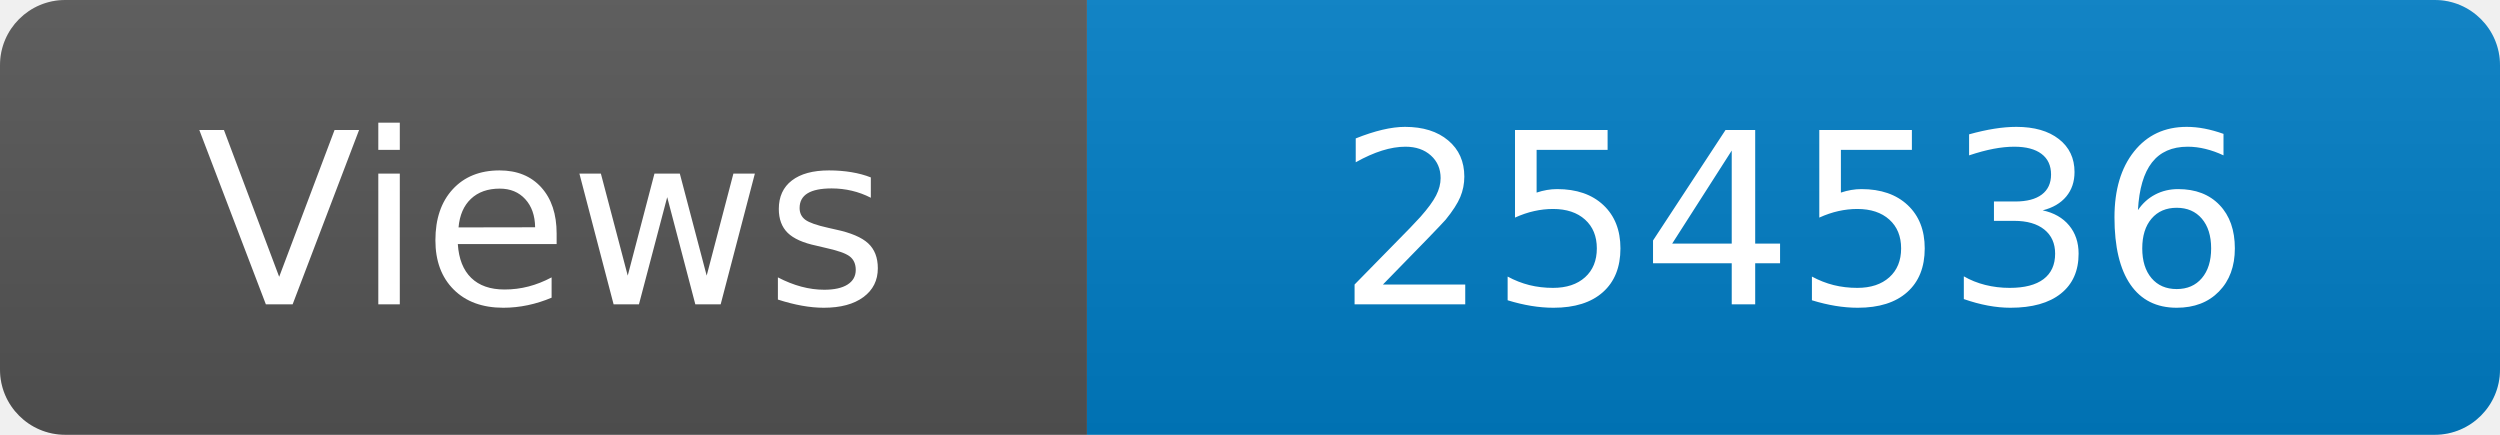
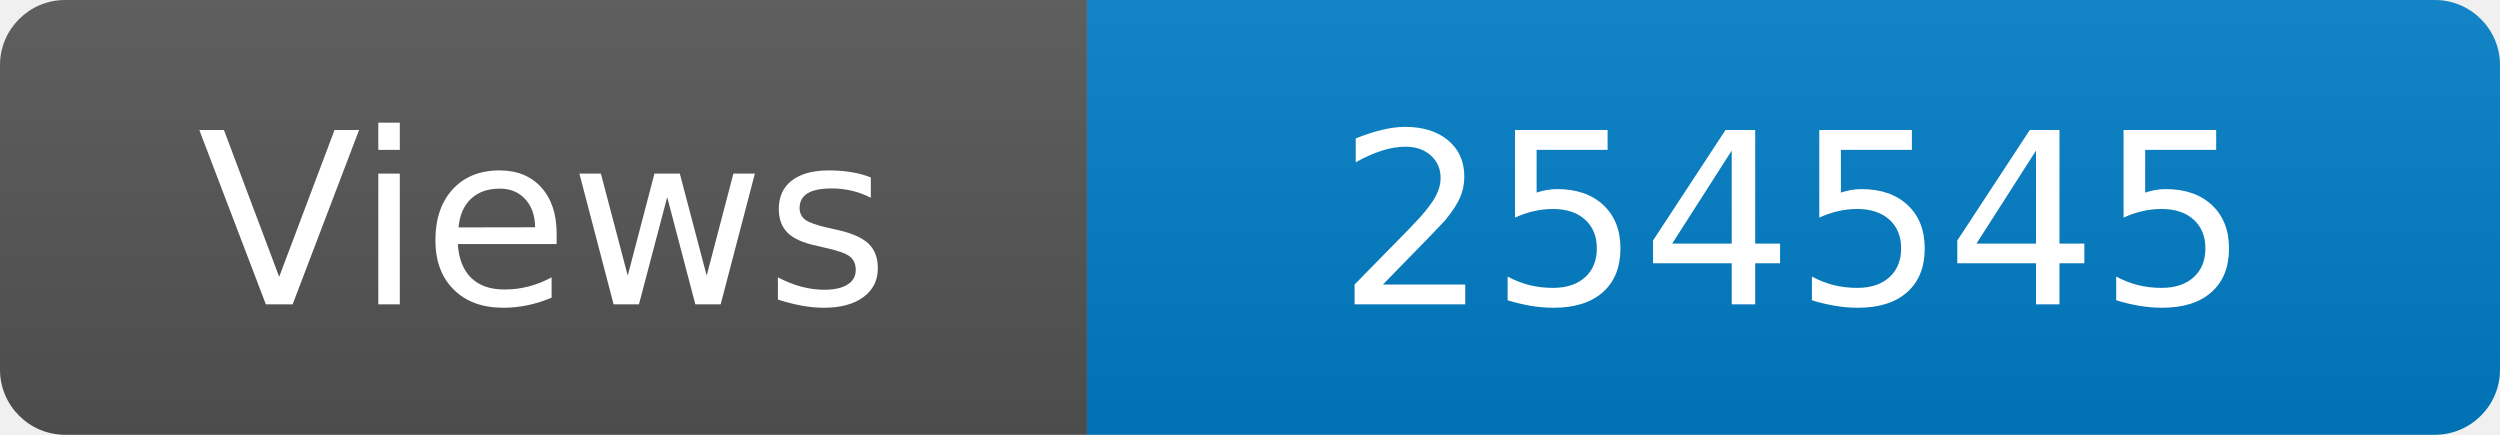
<svg xmlns="http://www.w3.org/2000/svg" width="115" height="20" role="img" aria-label="Maintained?: yes">
  <linearGradient id="s" x2="0" y2="100%">
    <stop offset="0" stop-color="#bbb" stop-opacity=".1" />
    <stop offset="1" stop-opacity=".1" />
  </linearGradient>
  <clipPath id="r">
    <rect width="115" height="20" rx="3" fill="#fff" />
  </clipPath>
  <g clip-path="url(#r)">
    <rect width="50" height="20" fill="#555" />
    <rect x="50" width="160" height="20" fill="#007ec6" />
    <rect width="115" height="20" fill="url(#s)" />
  </g>
  <g fill="#fff" text-anchor="middle" font-family="Verdana,Geneva,DejaVu Sans,sans-serif" font-size="110">
    <text x="250" y="140" transform="scale(.1)" fill="#fff">Views</text>
-     <text x="825" y="140" transform="scale(.1)" fill="#fff">254536</text>
+     <text x="825" y="140" transform="scale(.1)" fill="#fff">254545</text>
  </g>
</svg>
